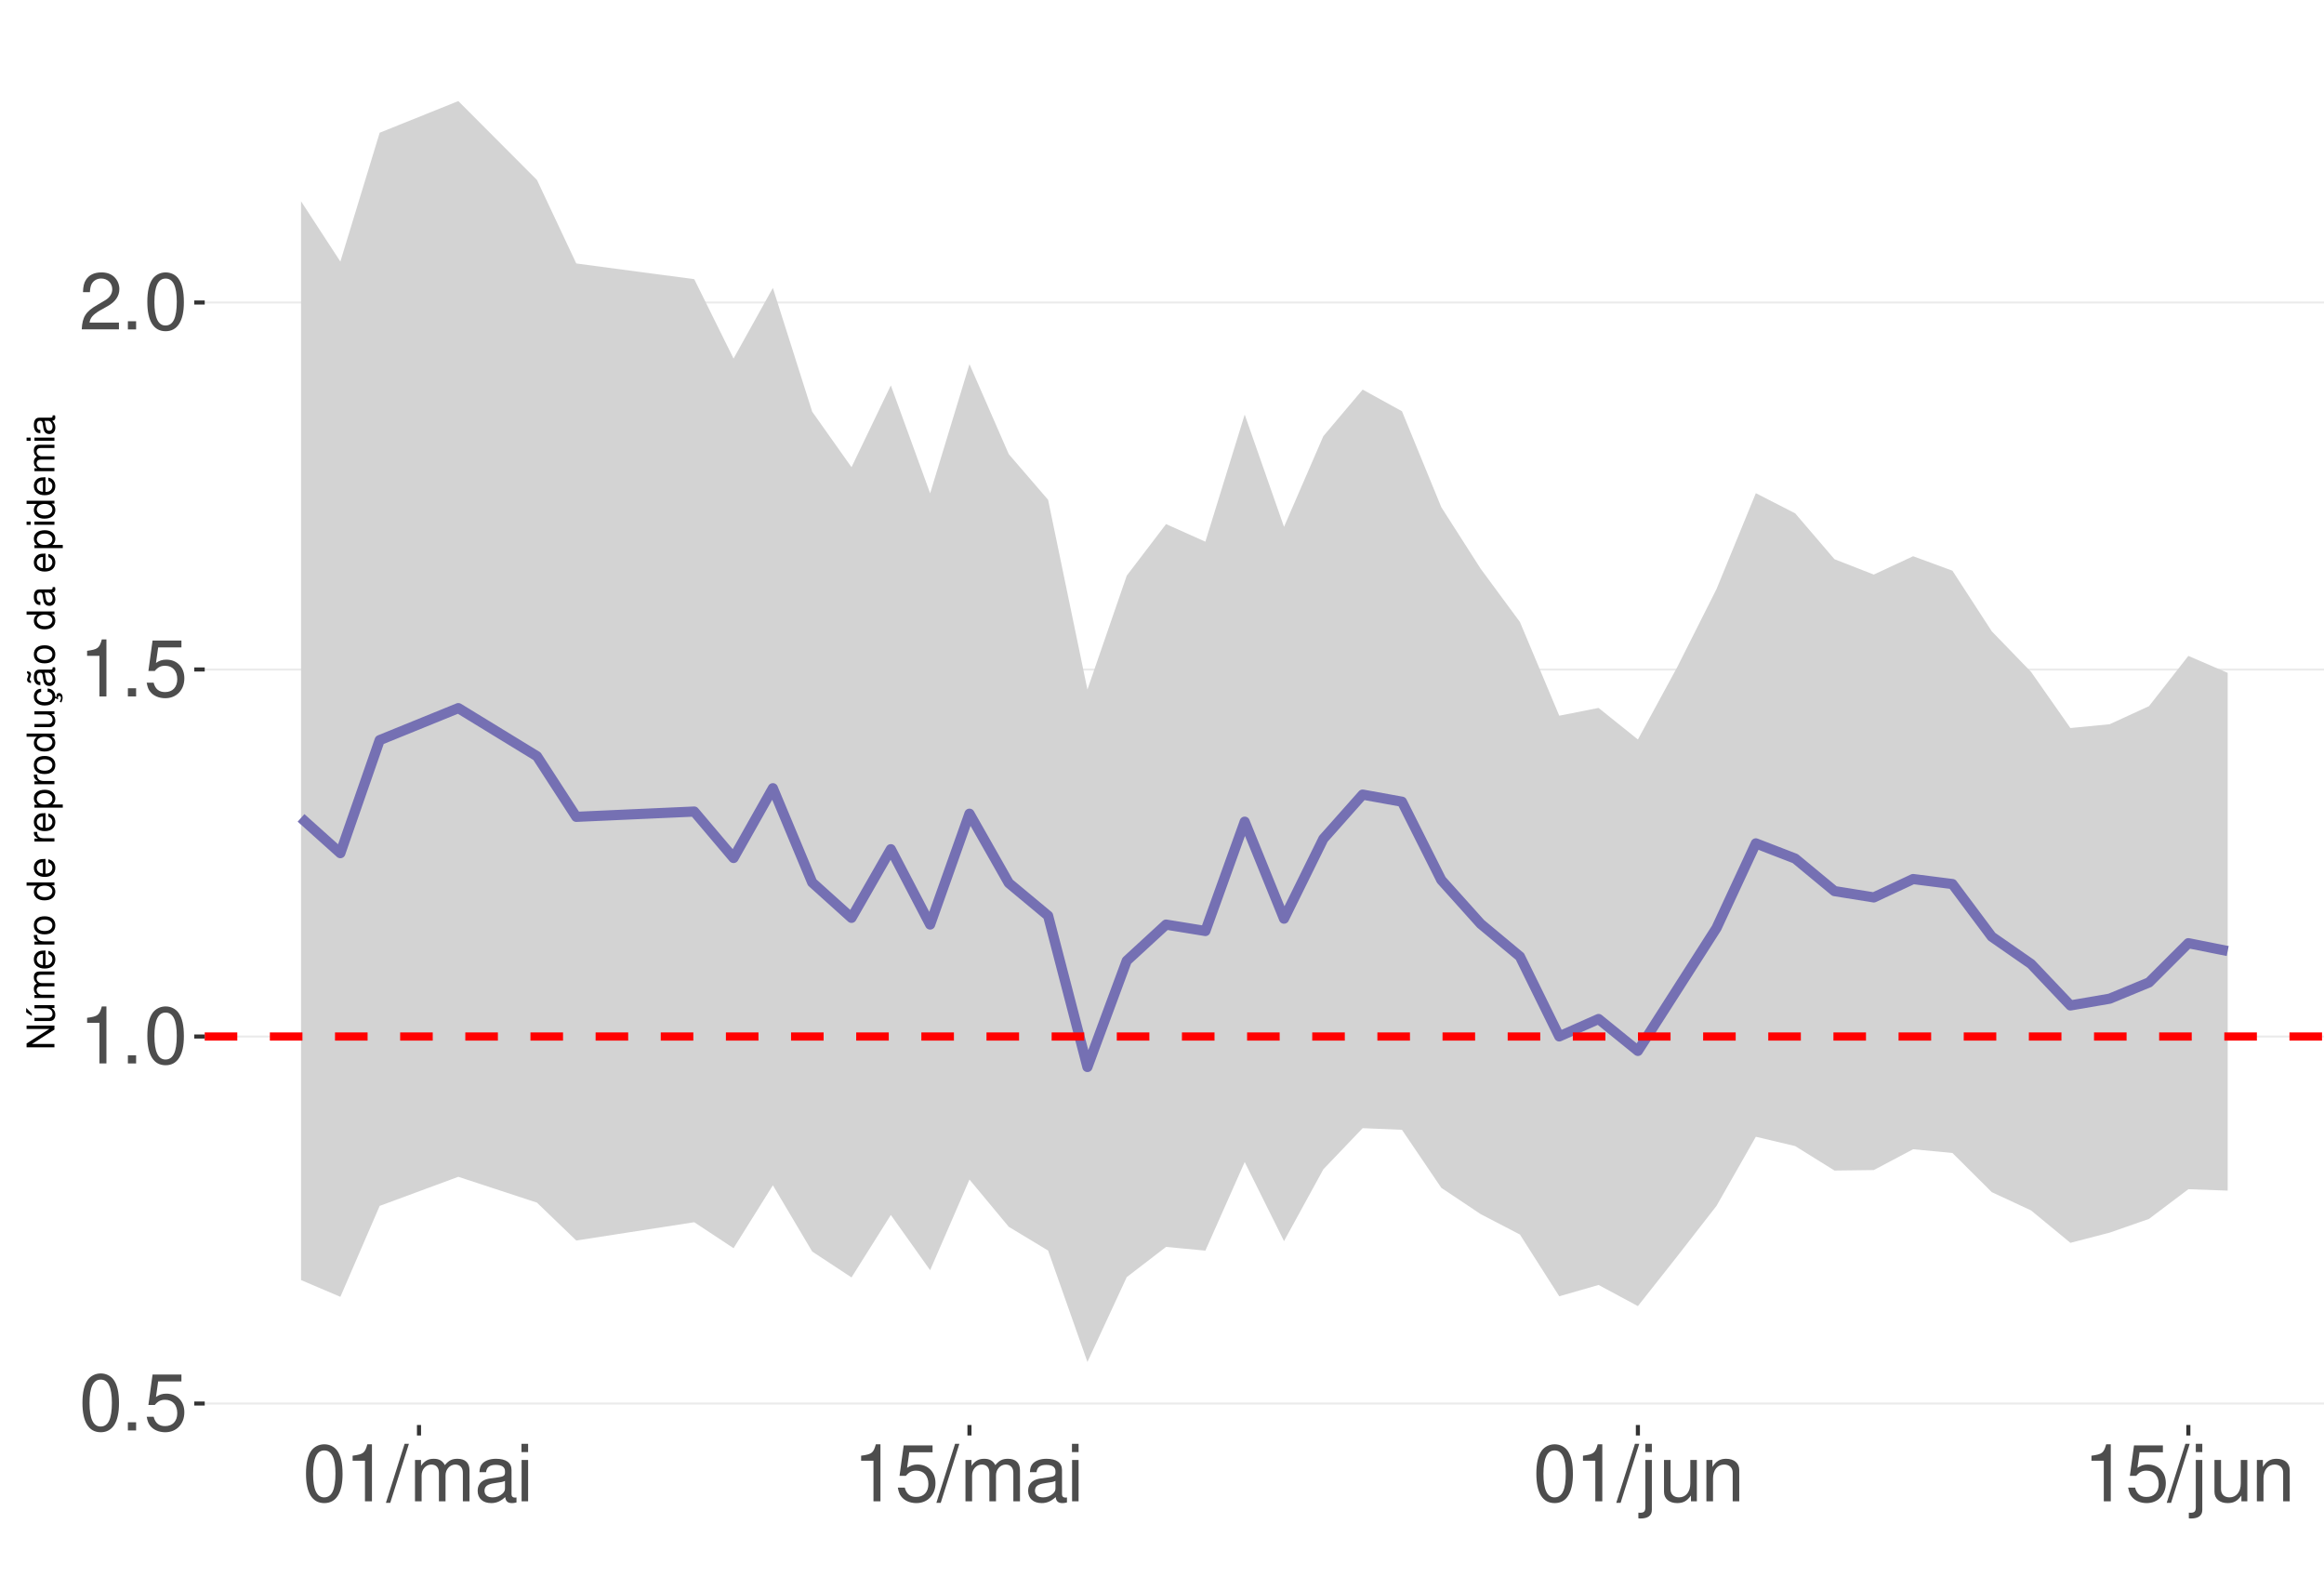
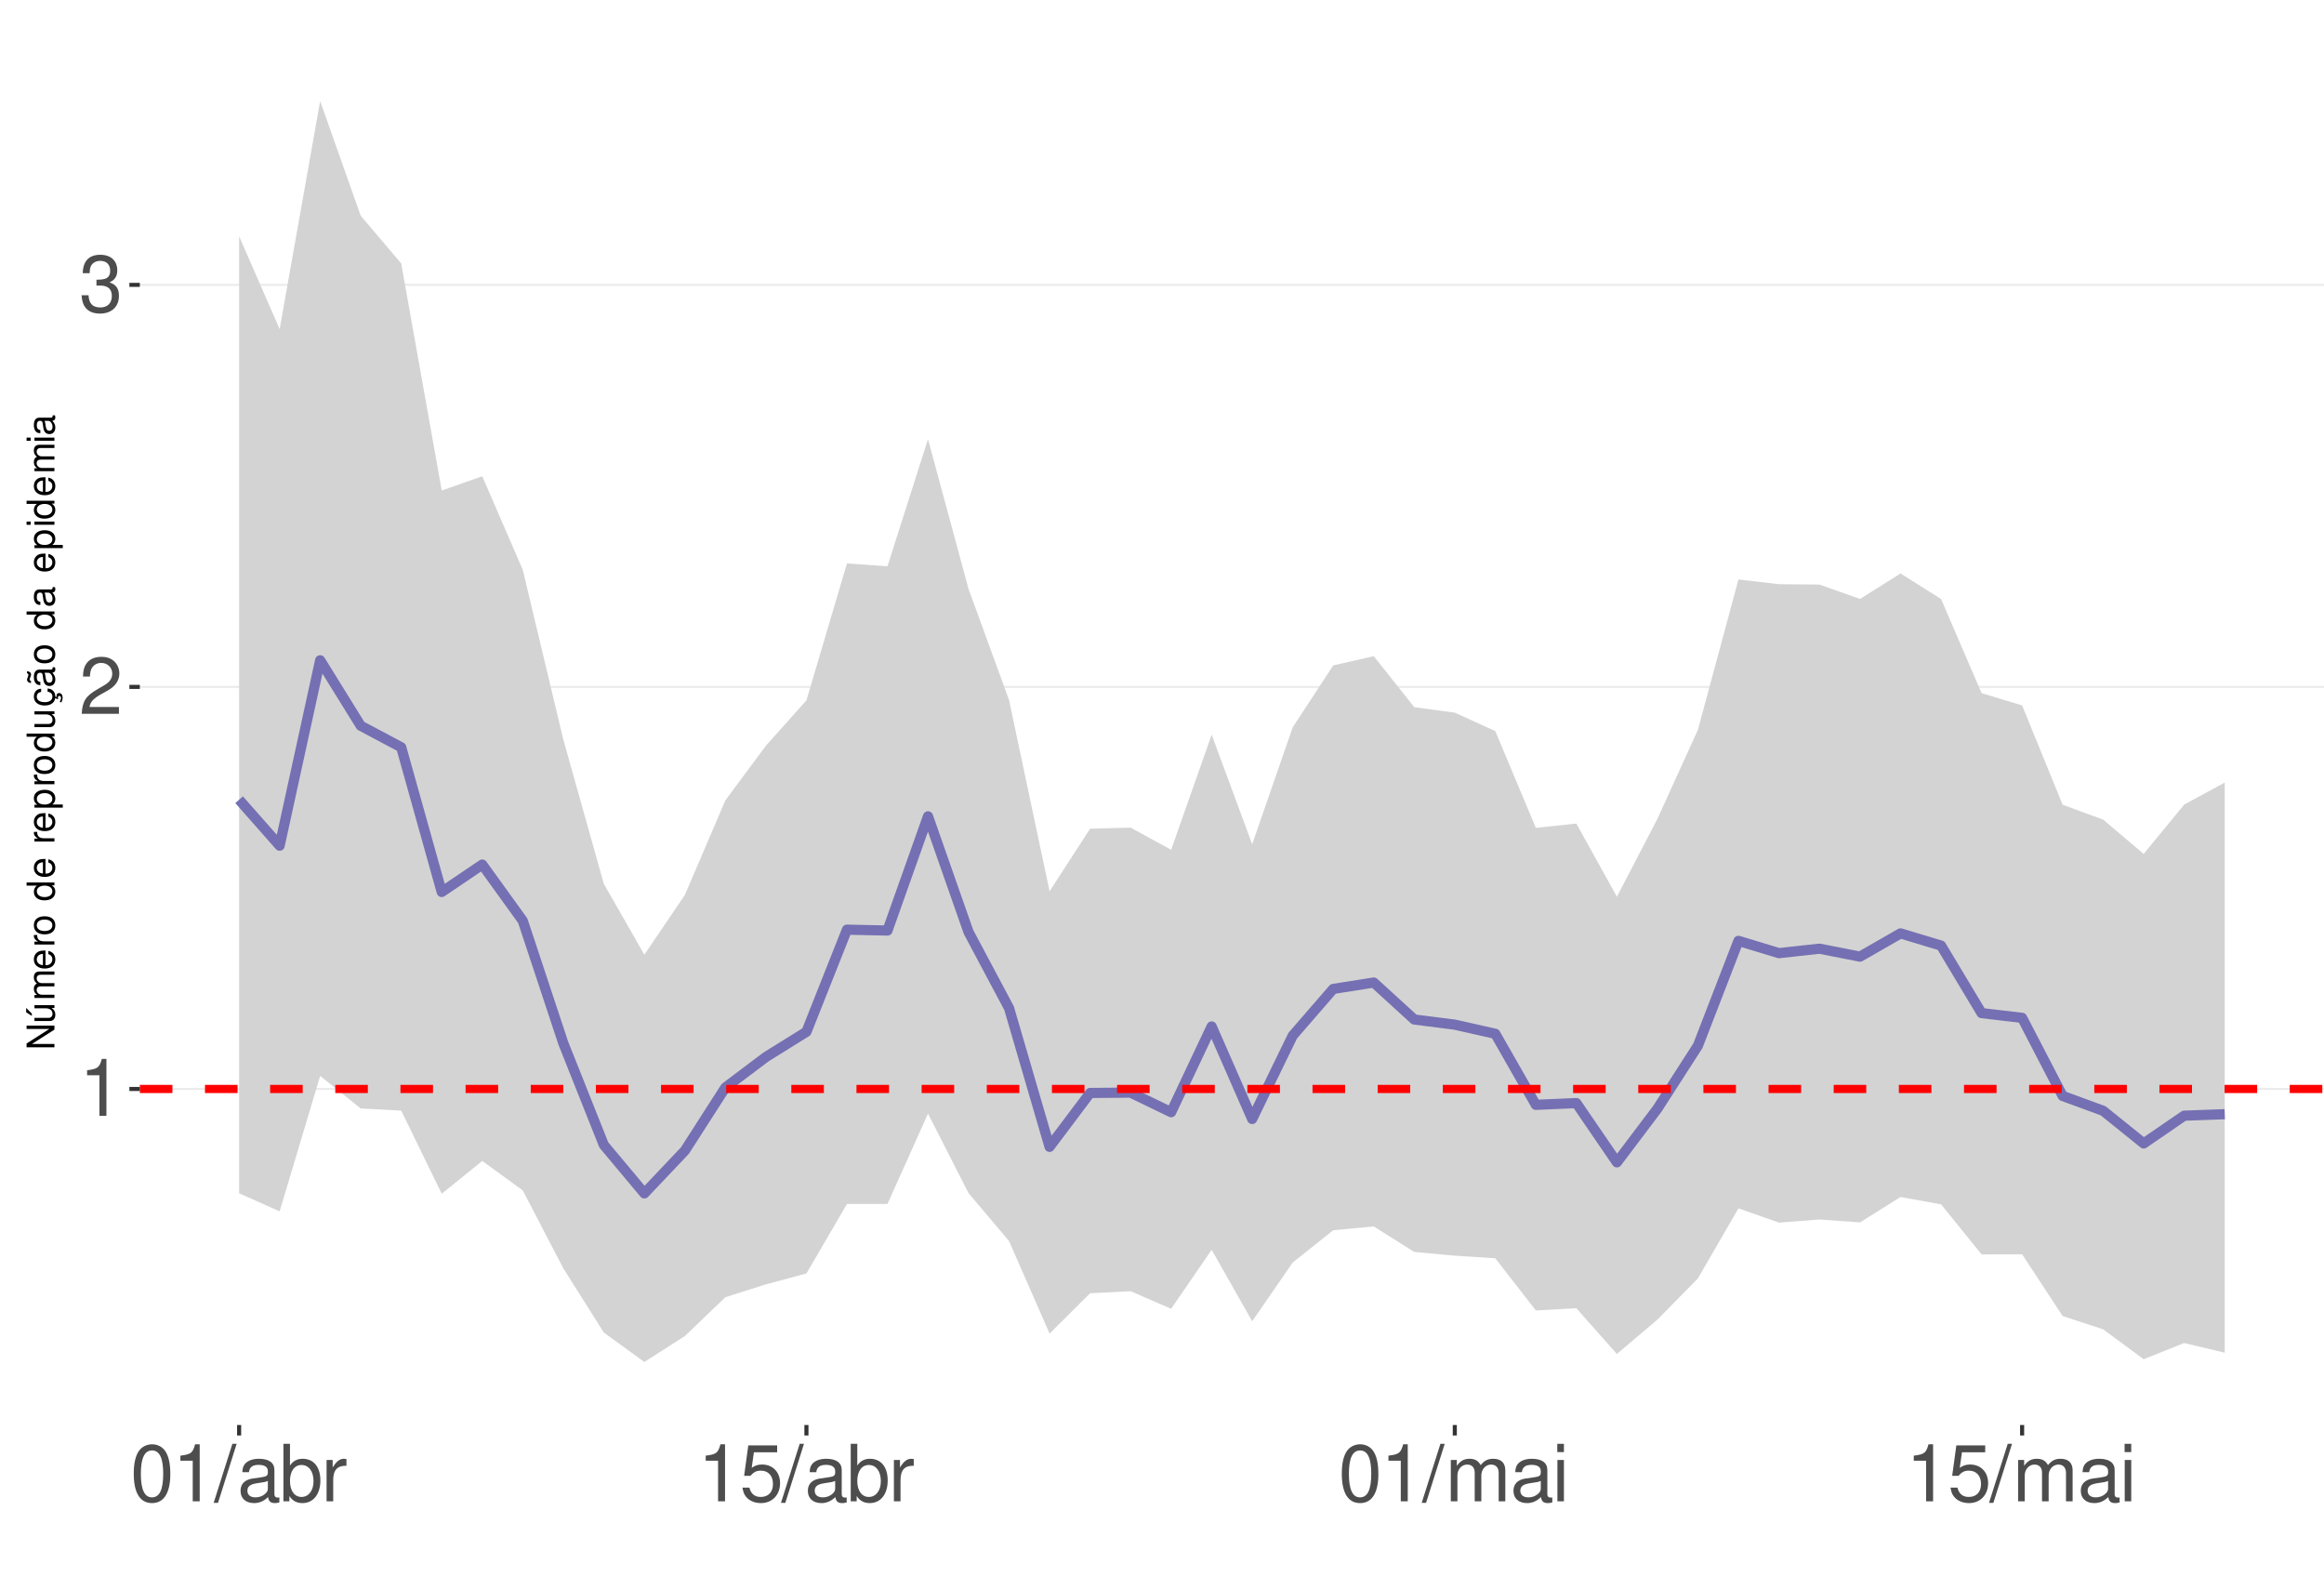
<svg xmlns="http://www.w3.org/2000/svg" xmlns:xlink="http://www.w3.org/1999/xlink" width="609pt" height="413pt" viewBox="0 0 609 413" version="1.1">
  <defs>
    <g>
      <symbol overflow="visible" id="glyph0-0">
        <path style="stroke:none;" d="" />
      </symbol>
      <symbol overflow="visible" id="glyph0-1">
+         <path style="stroke:none;" d="M 5.344 -10.641 L 5.344 0 L 7.172 0 L 7.172 -14.938 L 5.969 -14.938 C 5.328 -12.641 4.922 -12.328 2.109 -11.953 L 2.109 -10.641 Z M 5.344 -10.641 " />
+       </symbol>
+       <symbol overflow="visible" id="glyph0-2">
+         <path style="stroke:none;" d="M 10.453 -1.797 L 2.75 -1.797 C 2.938 -3.031 3.594 -3.828 5.391 -4.922 L 7.453 -6.078 C 9.5 -7.203 10.562 -8.734 10.562 -10.578 C 10.562 -11.812 10.062 -12.969 9.188 -13.781 C 8.328 -14.562 7.25 -14.938 5.859 -14.938 C 4 -14.938 2.625 -14.281 1.812 -13 C 1.297 -12.203 1.078 -11.281 1.031 -9.766 L 2.844 -9.766 C 2.906 -10.781 3.031 -11.375 3.281 -11.875 C 3.766 -12.781 4.703 -13.344 5.797 -13.344 C 7.453 -13.344 8.703 -12.141 8.703 -10.531 C 8.703 -9.344 8.016 -8.297 6.719 -7.562 L 4.812 -6.438 C 1.75 -4.688 0.875 -3.281 0.703 -0.016 L 10.453 -0.016 Z M 10.453 -1.797 " />
+       </symbol>
+       <symbol overflow="visible" id="glyph0-3">
+         <path style="stroke:none;" d="M 4.562 -6.875 L 5.562 -6.875 C 7.547 -6.875 8.594 -5.953 8.594 -4.156 C 8.594 -2.266 7.453 -1.141 5.578 -1.141 C 3.578 -1.141 2.609 -2.141 2.484 -4.344 L 0.656 -4.344 C 0.75 -3.141 0.953 -2.359 1.297 -1.688 C 2.062 -0.25 3.484 0.469 5.5 0.469 C 8.516 0.469 10.453 -1.344 10.453 -4.172 C 10.453 -6.078 9.734 -7.109 7.969 -7.719 C 9.344 -8.281 10.016 -9.312 10.016 -10.828 C 10.016 -13.391 8.344 -14.938 5.562 -14.938 C 2.609 -14.938 1.031 -13.281 0.969 -10.125 L 2.781 -10.125 C 2.812 -11.031 2.891 -11.547 3.125 -12 C 3.531 -12.844 4.438 -13.344 5.578 -13.344 C 7.188 -13.344 8.156 -12.375 8.156 -10.766 C 8.156 -9.703 7.781 -9.062 6.984 -8.719 C 6.484 -8.516 5.828 -8.422 4.562 -8.406 Z M 4.562 -6.875 " />
+       </symbol>
+       <symbol overflow="visible" id="glyph0-4">
        <path style="stroke:none;" d="M 5.688 -14.938 C 4.312 -14.938 3.078 -14.312 2.312 -13.297 C 1.359 -11.984 0.891 -10 0.891 -7.234 C 0.891 -2.188 2.547 0.469 5.688 0.469 C 8.781 0.469 10.469 -2.188 10.469 -7.109 C 10.469 -10 10.016 -11.938 9.047 -13.297 C 8.281 -14.328 7.062 -14.938 5.688 -14.938 Z M 5.688 -13.328 C 7.641 -13.328 8.609 -11.312 8.609 -7.266 C 8.609 -3.016 7.656 -1.031 5.641 -1.031 C 3.719 -1.031 2.75 -3.094 2.75 -7.203 C 2.75 -11.312 3.719 -13.328 5.688 -13.328 Z M 5.688 -13.328 " />
      </symbol>
-       <symbol overflow="visible" id="glyph0-2">
-         <path style="stroke:none;" d="M 3.953 -2.141 L 1.797 -2.141 L 1.797 0 L 3.953 0 Z M 3.953 -2.141 " />
-       </symbol>
-       <symbol overflow="visible" id="glyph0-3">
+       <symbol overflow="visible" id="glyph0-5">
+         <path style="stroke:none;" d="M 4.734 -15.062 L -0.172 0.406 L 0.969 0.406 L 5.859 -15.062 Z M 4.734 -15.062 " />
+       </symbol>
+       <symbol overflow="visible" id="glyph0-6">
+         <path style="stroke:none;" d="M 11.047 -1.016 C 10.859 -0.969 10.781 -0.969 10.672 -0.969 C 10.078 -0.969 9.75 -1.281 9.75 -1.812 L 9.75 -8.188 C 9.75 -10.094 8.344 -11.141 5.688 -11.141 C 4.094 -11.141 2.828 -10.672 2.094 -9.875 C 1.594 -9.312 1.391 -8.703 1.344 -7.625 L 3.078 -7.625 C 3.219 -8.938 4 -9.547 5.625 -9.547 C 7.188 -9.547 8.031 -8.969 8.031 -7.938 L 8.031 -7.484 C 8.016 -6.734 7.641 -6.469 6.234 -6.281 C 3.797 -5.969 3.422 -5.891 2.766 -5.625 C 1.516 -5.078 0.875 -4.125 0.875 -2.734 C 0.875 -0.766 2.234 0.469 4.422 0.469 C 5.781 0.469 6.875 0 8.094 -1.109 C 8.219 0 8.766 0.469 9.875 0.469 C 10.25 0.469 10.469 0.438 11.047 0.297 Z M 8.031 -3.406 C 8.031 -2.828 7.875 -2.484 7.359 -2 C 6.656 -1.359 5.797 -1.031 4.797 -1.031 C 3.453 -1.031 2.672 -1.672 2.672 -2.766 C 2.672 -3.906 3.406 -4.484 5.266 -4.75 C 7.109 -5 7.453 -5.078 8.031 -5.344 Z M 8.031 -3.406 " />
+       </symbol>
+       <symbol overflow="visible" id="glyph0-7">
+         <path style="stroke:none;" d="M 1.109 -15.062 L 1.109 0 L 2.672 0 L 2.672 -1.391 C 3.484 -0.125 4.578 0.469 6.094 0.469 C 8.938 0.469 10.797 -1.859 10.797 -5.453 C 10.797 -8.969 9.047 -11.141 6.172 -11.141 C 4.688 -11.141 3.641 -10.578 2.828 -9.359 L 2.828 -15.062 Z M 5.844 -9.516 C 7.766 -9.516 9 -7.844 9 -5.266 C 9 -2.812 7.719 -1.141 5.844 -1.141 C 4 -1.141 2.828 -2.781 2.828 -5.328 C 2.828 -7.875 4 -9.516 5.844 -9.516 Z M 5.844 -9.516 " />
+       </symbol>
+       <symbol overflow="visible" id="glyph0-8">
+         <path style="stroke:none;" d="M 1.422 -10.828 L 1.422 0 L 3.156 0 L 3.156 -5.625 C 3.188 -8.219 4.25 -9.375 6.625 -9.312 L 6.625 -11.078 C 6.344 -11.109 6.172 -11.141 5.969 -11.141 C 4.859 -11.141 4 -10.469 3.016 -8.859 L 3.016 -10.828 Z M 1.422 -10.828 " />
+       </symbol>
+       <symbol overflow="visible" id="glyph0-9">
        <path style="stroke:none;" d="M 9.828 -14.641 L 2.266 -14.641 L 1.172 -6.672 L 2.844 -6.672 C 3.703 -7.688 4.406 -8.031 5.562 -8.031 C 7.516 -8.031 8.734 -6.688 8.734 -4.531 C 8.734 -2.422 7.516 -1.141 5.531 -1.141 C 3.953 -1.141 2.969 -1.938 2.547 -3.594 L 0.719 -3.594 C 0.969 -2.391 1.172 -1.812 1.609 -1.281 C 2.438 -0.172 3.922 0.469 5.578 0.469 C 8.531 0.469 10.594 -1.672 10.594 -4.766 C 10.594 -7.656 8.672 -9.641 5.859 -9.641 C 4.828 -9.641 4 -9.375 3.156 -8.766 L 3.734 -12.844 L 9.828 -12.844 Z M 9.828 -14.641 " />
      </symbol>
-       <symbol overflow="visible" id="glyph0-4">
-         <path style="stroke:none;" d="M 5.344 -10.641 L 5.344 0 L 7.172 0 L 7.172 -14.938 L 5.969 -14.938 C 5.328 -12.641 4.922 -12.328 2.109 -11.953 L 2.109 -10.641 Z M 5.344 -10.641 " />
-       </symbol>
-       <symbol overflow="visible" id="glyph0-5">
-         <path style="stroke:none;" d="M 10.453 -1.797 L 2.75 -1.797 C 2.938 -3.031 3.594 -3.828 5.391 -4.922 L 7.453 -6.078 C 9.5 -7.203 10.562 -8.734 10.562 -10.578 C 10.562 -11.812 10.062 -12.969 9.188 -13.781 C 8.328 -14.562 7.25 -14.938 5.859 -14.938 C 4 -14.938 2.625 -14.281 1.812 -13 C 1.297 -12.203 1.078 -11.281 1.031 -9.766 L 2.844 -9.766 C 2.906 -10.781 3.031 -11.375 3.281 -11.875 C 3.766 -12.781 4.703 -13.344 5.797 -13.344 C 7.453 -13.344 8.703 -12.141 8.703 -10.531 C 8.703 -9.344 8.016 -8.297 6.719 -7.562 L 4.812 -6.438 C 1.75 -4.688 0.875 -3.281 0.703 -0.016 L 10.453 -0.016 Z M 10.453 -1.797 " />
-       </symbol>
-       <symbol overflow="visible" id="glyph0-6">
-         <path style="stroke:none;" d="M 4.734 -15.062 L -0.172 0.406 L 0.969 0.406 L 5.859 -15.062 Z M 4.734 -15.062 " />
-       </symbol>
-       <symbol overflow="visible" id="glyph0-7">
+       <symbol overflow="visible" id="glyph0-10">
        <path style="stroke:none;" d="M 1.453 -10.828 L 1.453 0 L 3.188 0 L 3.188 -6.797 C 3.188 -8.359 4.312 -9.625 5.719 -9.625 C 7 -9.625 7.719 -8.844 7.719 -7.453 L 7.719 0 L 9.453 0 L 9.453 -6.797 C 9.453 -8.359 10.594 -9.625 12 -9.625 C 13.266 -9.625 14 -8.812 14 -7.453 L 14 0 L 15.734 0 L 15.734 -8.125 C 15.734 -10.062 14.625 -11.141 12.594 -11.141 C 11.156 -11.141 10.281 -10.703 9.281 -9.484 C 8.641 -10.641 7.766 -11.141 6.359 -11.141 C 4.922 -11.141 3.953 -10.594 3.031 -9.297 L 3.031 -10.828 Z M 1.453 -10.828 " />
      </symbol>
-       <symbol overflow="visible" id="glyph0-8">
-         <path style="stroke:none;" d="M 11.047 -1.016 C 10.859 -0.969 10.781 -0.969 10.672 -0.969 C 10.078 -0.969 9.75 -1.281 9.75 -1.812 L 9.75 -8.188 C 9.75 -10.094 8.344 -11.141 5.688 -11.141 C 4.094 -11.141 2.828 -10.672 2.094 -9.875 C 1.594 -9.312 1.391 -8.703 1.344 -7.625 L 3.078 -7.625 C 3.219 -8.938 4 -9.547 5.625 -9.547 C 7.188 -9.547 8.031 -8.969 8.031 -7.938 L 8.031 -7.484 C 8.016 -6.734 7.641 -6.469 6.234 -6.281 C 3.797 -5.969 3.422 -5.891 2.766 -5.625 C 1.516 -5.078 0.875 -4.125 0.875 -2.734 C 0.875 -0.766 2.234 0.469 4.422 0.469 C 5.781 0.469 6.875 0 8.094 -1.109 C 8.219 0 8.766 0.469 9.875 0.469 C 10.25 0.469 10.469 0.438 11.047 0.297 Z M 8.031 -3.406 C 8.031 -2.828 7.875 -2.484 7.359 -2 C 6.656 -1.359 5.797 -1.031 4.797 -1.031 C 3.453 -1.031 2.672 -1.672 2.672 -2.766 C 2.672 -3.906 3.406 -4.484 5.266 -4.75 C 7.109 -5 7.453 -5.078 8.031 -5.344 Z M 8.031 -3.406 " />
-       </symbol>
-       <symbol overflow="visible" id="glyph0-9">
+       <symbol overflow="visible" id="glyph0-11">
        <path style="stroke:none;" d="M 3.094 -10.828 L 1.391 -10.828 L 1.391 0 L 3.094 0 Z M 3.094 -15.062 L 1.359 -15.062 L 1.359 -12.891 L 3.094 -12.891 Z M 3.094 -15.062 " />
-       </symbol>
-       <symbol overflow="visible" id="glyph0-10">
-         <path style="stroke:none;" d="M 1.453 -10.828 L 1.453 1.562 C 1.453 2.641 1.109 3 0.047 3 C -0.078 3 -0.141 3 -0.375 2.969 L -0.375 4.438 C -0.172 4.484 -0.062 4.5 0.203 4.5 C 2.141 4.5 3.156 3.734 3.156 2.25 L 3.156 -10.828 Z M 3.156 -15.062 L 1.453 -15.062 L 1.453 -12.891 L 3.156 -12.891 Z M 3.156 -15.062 " />
-       </symbol>
-       <symbol overflow="visible" id="glyph0-11">
-         <path style="stroke:none;" d="M 9.953 0 L 9.953 -10.828 L 8.234 -10.828 L 8.234 -4.688 C 8.234 -2.484 7.078 -1.031 5.281 -1.031 C 3.922 -1.031 3.062 -1.859 3.062 -3.156 L 3.062 -10.828 L 1.344 -10.828 L 1.344 -2.484 C 1.344 -0.688 2.688 0.469 4.797 0.469 C 6.375 0.469 7.391 -0.078 8.406 -1.516 L 8.406 0 Z M 9.953 0 " />
-       </symbol>
-       <symbol overflow="visible" id="glyph0-12">
-         <path style="stroke:none;" d="M 1.453 -10.828 L 1.453 0 L 3.188 0 L 3.188 -5.969 C 3.188 -8.188 4.344 -9.625 6.109 -9.625 C 7.484 -9.625 8.344 -8.797 8.344 -7.5 L 8.344 0 L 10.062 0 L 10.062 -8.188 C 10.062 -9.984 8.719 -11.141 6.625 -11.141 C 5.016 -11.141 3.984 -10.516 3.031 -9 L 3.031 -10.828 Z M 1.453 -10.828 " />
      </symbol>
      <symbol overflow="visible" id="glyph1-0">
        <path style="stroke:none;" d="" />
      </symbol>
      <symbol overflow="visible" id="glyph1-1">
        <path style="stroke:none;" d="M -7.297 -6.453 L -7.297 -5.578 L -1.328 -5.578 L -7.297 -1.766 L -7.297 -0.766 L 0 -0.766 L 0 -1.641 L -5.906 -1.641 L 0 -5.406 L 0 -6.453 Z M -7.297 -6.453 " />
      </symbol>
      <symbol overflow="visible" id="glyph1-2">
        <path style="stroke:none;" d="M 0 -4.812 L -5.234 -4.812 L -5.234 -3.984 L -2.266 -3.984 C -1.203 -3.984 -0.5 -3.438 -0.5 -2.562 C -0.5 -1.906 -0.906 -1.484 -1.531 -1.484 L -5.234 -1.484 L -5.234 -0.656 L -1.203 -0.656 C -0.328 -0.656 0.234 -1.297 0.234 -2.312 C 0.234 -3.094 -0.047 -3.578 -0.734 -4.062 L 0 -4.062 Z M -7.406 -2.953 L -5.922 -2 L -5.922 -2.594 L -7.406 -4.094 Z M -7.406 -2.953 " />
      </symbol>
      <symbol overflow="visible" id="glyph1-3">
        <path style="stroke:none;" d="M -5.234 -0.703 L 0 -0.703 L 0 -1.547 L -3.297 -1.547 C -4.047 -1.547 -4.656 -2.094 -4.656 -2.766 C -4.656 -3.391 -4.281 -3.734 -3.609 -3.734 L 0 -3.734 L 0 -4.578 L -3.297 -4.578 C -4.047 -4.578 -4.656 -5.125 -4.656 -5.812 C -4.656 -6.422 -4.266 -6.781 -3.609 -6.781 L 0 -6.781 L 0 -7.625 L -3.938 -7.625 C -4.875 -7.625 -5.391 -7.078 -5.391 -6.094 C -5.391 -5.406 -5.188 -4.984 -4.594 -4.484 C -5.156 -4.188 -5.391 -3.766 -5.391 -3.078 C -5.391 -2.375 -5.125 -1.906 -4.5 -1.469 L -5.234 -1.469 Z M -5.234 -0.703 " />
      </symbol>
      <symbol overflow="visible" id="glyph1-4">
        <path style="stroke:none;" d="M -2.344 -5.125 C -3.141 -5.125 -3.625 -5.062 -4.016 -4.922 C -4.875 -4.578 -5.391 -3.781 -5.391 -2.797 C -5.391 -1.344 -4.281 -0.406 -2.547 -0.406 C -0.812 -0.406 0.234 -1.297 0.234 -2.781 C 0.234 -3.984 -0.453 -4.812 -1.594 -5.016 L -1.594 -4.188 C -0.906 -3.953 -0.547 -3.484 -0.547 -2.812 C -0.547 -2.281 -0.781 -1.828 -1.219 -1.547 C -1.516 -1.344 -1.812 -1.281 -2.344 -1.266 Z M -3.016 -1.297 C -3.984 -1.359 -4.625 -1.953 -4.625 -2.797 C -4.625 -3.641 -3.953 -4.234 -3.016 -4.234 Z M -3.016 -1.297 " />
      </symbol>
      <symbol overflow="visible" id="glyph1-5">
        <path style="stroke:none;" d="M -5.234 -0.688 L 0 -0.688 L 0 -1.531 L -2.719 -1.531 C -3.984 -1.547 -4.547 -2.062 -4.516 -3.203 L -5.359 -3.203 C -5.375 -3.062 -5.391 -2.984 -5.391 -2.891 C -5.391 -2.344 -5.062 -1.938 -4.297 -1.453 L -5.234 -1.453 Z M -5.234 -0.688 " />
      </symbol>
      <symbol overflow="visible" id="glyph1-6">
        <path style="stroke:none;" d="M -5.391 -2.719 C -5.391 -1.234 -4.344 -0.359 -2.578 -0.359 C -0.812 -0.359 0.234 -1.234 0.234 -2.734 C 0.234 -4.203 -0.812 -5.094 -2.547 -5.094 C -4.359 -5.094 -5.391 -4.234 -5.391 -2.719 Z M -4.625 -2.734 C -4.625 -3.672 -3.844 -4.234 -2.547 -4.234 C -1.312 -4.234 -0.547 -3.656 -0.547 -2.734 C -0.547 -1.797 -1.312 -1.234 -2.578 -1.234 C -3.844 -1.234 -4.625 -1.797 -4.625 -2.734 Z M -4.625 -2.734 " />
      </symbol>
      <symbol overflow="visible" id="glyph1-7">
        <path style="stroke:none;" d="" />
      </symbol>
      <symbol overflow="visible" id="glyph1-8">
        <path style="stroke:none;" d="M -7.297 -4.953 L -7.297 -4.125 L -4.578 -4.125 C -5.109 -3.766 -5.391 -3.203 -5.391 -2.516 C -5.391 -1.156 -4.297 -0.266 -2.625 -0.266 C -0.859 -0.266 0.234 -1.125 0.234 -2.547 C 0.234 -3.266 -0.047 -3.766 -0.688 -4.203 L 0 -4.203 L 0 -4.953 Z M -4.609 -2.656 C -4.609 -3.547 -3.812 -4.125 -2.562 -4.125 C -1.344 -4.125 -0.547 -3.547 -0.547 -2.656 C -0.547 -1.734 -1.359 -1.125 -2.578 -1.125 C -3.797 -1.125 -4.609 -1.734 -4.609 -2.656 Z M -4.609 -2.656 " />
      </symbol>
      <symbol overflow="visible" id="glyph1-9">
        <path style="stroke:none;" d="M 2.188 -0.547 L 2.188 -1.375 L -0.547 -1.375 C -0.016 -1.812 0.234 -2.312 0.234 -2.984 C 0.234 -4.344 -0.859 -5.234 -2.531 -5.234 C -4.297 -5.234 -5.391 -4.375 -5.391 -2.984 C -5.391 -2.266 -5.062 -1.703 -4.453 -1.312 L -5.234 -1.312 L -5.234 -0.547 Z M -4.609 -2.844 C -4.609 -3.766 -3.797 -4.359 -2.547 -4.359 C -1.359 -4.359 -0.547 -3.75 -0.547 -2.844 C -0.547 -1.953 -1.344 -1.375 -2.578 -1.375 C -3.812 -1.375 -4.609 -1.953 -4.609 -2.844 Z M -4.609 -2.844 " />
      </symbol>
      <symbol overflow="visible" id="glyph1-10">
        <path style="stroke:none;" d="M 0 -4.812 L -5.234 -4.812 L -5.234 -3.984 L -2.266 -3.984 C -1.203 -3.984 -0.5 -3.438 -0.5 -2.562 C -0.5 -1.906 -0.906 -1.484 -1.531 -1.484 L -5.234 -1.484 L -5.234 -0.656 L -1.203 -0.656 C -0.328 -0.656 0.234 -1.297 0.234 -2.312 C 0.234 -3.094 -0.047 -3.578 -0.734 -4.062 L 0 -4.062 Z M 0 -4.812 " />
      </symbol>
      <symbol overflow="visible" id="glyph1-11">
        <path style="stroke:none;" d="M 0.234 -2.641 C 0.234 -3.875 -0.547 -4.703 -1.797 -4.766 L -1.797 -3.938 C -0.953 -3.797 -0.531 -3.359 -0.531 -2.656 C -0.531 -1.734 -1.281 -1.188 -2.516 -1.188 C -3.844 -1.188 -4.625 -1.719 -4.625 -2.625 C -4.625 -3.328 -4.203 -3.766 -3.484 -3.875 L -3.484 -4.703 C -3.984 -4.672 -4.312 -4.562 -4.609 -4.359 C -5.094 -4 -5.391 -3.375 -5.391 -2.641 C -5.391 -1.219 -4.266 -0.312 -2.531 -0.312 C -1.469 -0.312 -0.625 -0.672 -0.156 -1.312 C 0.047 -1.594 0.125 -1.812 0.203 -2.25 L 0.922 -1.938 L 0.984 -2.062 C 0.938 -2.188 0.906 -2.25 0.906 -2.375 C 0.906 -2.656 1.047 -2.828 1.281 -2.828 C 1.547 -2.828 1.734 -2.594 1.734 -2.297 C 1.734 -2.031 1.672 -1.844 1.438 -1.406 L 1.406 -1.312 L 1.812 -1.094 C 2.078 -1.75 2.141 -1.953 2.141 -2.344 C 2.141 -3.109 1.781 -3.578 1.203 -3.578 C 0.781 -3.578 0.547 -3.297 0.547 -2.797 C 0.547 -2.703 0.547 -2.641 0.562 -2.516 Z M 0.234 -2.641 " />
      </symbol>
      <symbol overflow="visible" id="glyph1-12">
        <path style="stroke:none;" d="M -0.484 -5.344 C -0.469 -5.266 -0.469 -5.219 -0.469 -5.172 C -0.469 -4.875 -0.625 -4.719 -0.875 -4.719 L -3.953 -4.719 C -4.891 -4.719 -5.391 -4.047 -5.391 -2.75 C -5.391 -1.984 -5.172 -1.375 -4.781 -1.016 C -4.516 -0.766 -4.203 -0.672 -3.688 -0.656 L -3.688 -1.484 C -4.328 -1.562 -4.625 -1.938 -4.625 -2.719 C -4.625 -3.484 -4.344 -3.891 -3.844 -3.891 L -3.625 -3.891 C -3.266 -3.875 -3.125 -3.703 -3.047 -3.016 C -2.891 -1.844 -2.844 -1.656 -2.719 -1.344 C -2.453 -0.734 -2 -0.422 -1.312 -0.422 C -0.375 -0.422 0.234 -1.078 0.234 -2.141 C 0.234 -2.797 0 -3.328 -0.547 -3.922 C 0 -3.984 0.234 -4.234 0.234 -4.781 C 0.234 -4.953 0.203 -5.062 0.141 -5.344 Z M -1.656 -3.891 C -1.375 -3.891 -1.203 -3.812 -0.969 -3.562 C -0.656 -3.219 -0.5 -2.812 -0.5 -2.312 C -0.5 -1.672 -0.812 -1.297 -1.344 -1.297 C -1.891 -1.297 -2.172 -1.656 -2.297 -2.547 C -2.422 -3.438 -2.453 -3.609 -2.594 -3.891 Z M -7.172 -3.75 C -6.922 -3.672 -6.812 -3.547 -6.812 -3.375 C -6.812 -3.25 -6.875 -2.984 -6.984 -2.734 C -7.156 -2.312 -7.172 -2.25 -7.172 -2.047 C -7.172 -1.594 -6.797 -1.297 -6.141 -1.188 L -6.141 -1.766 C -6.375 -1.812 -6.5 -1.938 -6.5 -2.094 C -6.5 -2.203 -6.469 -2.344 -6.375 -2.578 C -6.156 -3.156 -6.125 -3.234 -6.125 -3.438 C -6.125 -3.922 -6.484 -4.219 -7.172 -4.312 Z M -7.172 -3.75 " />
      </symbol>
      <symbol overflow="visible" id="glyph1-13">
        <path style="stroke:none;" d="M -0.484 -5.344 C -0.469 -5.266 -0.469 -5.219 -0.469 -5.172 C -0.469 -4.875 -0.625 -4.719 -0.875 -4.719 L -3.953 -4.719 C -4.891 -4.719 -5.391 -4.047 -5.391 -2.75 C -5.391 -1.984 -5.172 -1.375 -4.781 -1.016 C -4.516 -0.766 -4.203 -0.672 -3.688 -0.656 L -3.688 -1.484 C -4.328 -1.562 -4.625 -1.938 -4.625 -2.719 C -4.625 -3.484 -4.344 -3.891 -3.844 -3.891 L -3.625 -3.891 C -3.266 -3.875 -3.125 -3.703 -3.047 -3.016 C -2.891 -1.844 -2.844 -1.656 -2.719 -1.344 C -2.453 -0.734 -2 -0.422 -1.312 -0.422 C -0.375 -0.422 0.234 -1.078 0.234 -2.141 C 0.234 -2.797 0 -3.328 -0.547 -3.922 C 0 -3.984 0.234 -4.234 0.234 -4.781 C 0.234 -4.953 0.203 -5.062 0.141 -5.344 Z M -1.656 -3.891 C -1.375 -3.891 -1.203 -3.812 -0.969 -3.562 C -0.656 -3.219 -0.5 -2.812 -0.5 -2.312 C -0.5 -1.672 -0.812 -1.297 -1.344 -1.297 C -1.891 -1.297 -2.172 -1.656 -2.297 -2.547 C -2.422 -3.438 -2.453 -3.609 -2.594 -3.891 Z M -1.656 -3.891 " />
      </symbol>
      <symbol overflow="visible" id="glyph1-14">
        <path style="stroke:none;" d="M -5.234 -1.5 L -5.234 -0.672 L 0 -0.672 L 0 -1.5 Z M -7.297 -1.5 L -7.297 -0.656 L -6.234 -0.656 L -6.234 -1.5 Z M -7.297 -1.5 " />
      </symbol>
    </g>
    <clipPath id="clip1">
-       <path d="M 53.645 9.961 L 609 9.961 L 609 373.328 L 53.645 373.328 Z M 53.645 9.961 " />
+       <path d="M 36.645 9.961 L 609 9.961 L 609 373.328 L 36.645 373.328 Z M 36.645 9.961 " />
    </clipPath>
    <clipPath id="clip2">
-       <path d="M 53.645 367 L 609 367 L 609 368 L 53.645 368 Z M 53.645 367 " />
+       <path d="M 36.645 285 L 609 285 L 609 286 L 36.645 286 Z M 36.645 285 " />
    </clipPath>
    <clipPath id="clip3">
-       <path d="M 53.645 271 L 609 271 L 609 272 L 53.645 272 Z M 53.645 271 " />
+       <path d="M 36.645 179 L 609 179 L 609 181 L 36.645 181 Z M 36.645 179 " />
    </clipPath>
    <clipPath id="clip4">
-       <path d="M 53.645 175 L 609 175 L 609 176 L 53.645 176 Z M 53.645 175 " />
+       <path d="M 36.645 74 L 609 74 L 609 75 L 36.645 75 Z M 36.645 74 " />
    </clipPath>
    <clipPath id="clip5">
-       <path d="M 53.645 78 L 609 78 L 609 80 L 53.645 80 Z M 53.645 78 " />
-     </clipPath>
-     <clipPath id="clip6">
-       <path d="M 53.645 270 L 609 270 L 609 273 L 53.645 273 Z M 53.645 270 " />
+       <path d="M 36.645 284 L 609 284 L 609 287 L 36.645 287 Z M 36.645 284 " />
    </clipPath>
  </defs>
  <g id="surface73">
    <rect x="0" y="0" width="609" height="413" style="fill:rgb(100%,100%,100%);fill-opacity:1;stroke:none;" />
    <rect x="0" y="0" width="609" height="413" style="fill:rgb(100%,100%,100%);fill-opacity:1;stroke:none;" />
    <path style="fill:none;stroke-width:1.067;stroke-linecap:round;stroke-linejoin:round;stroke:rgb(100%,100%,100%);stroke-opacity:1;stroke-miterlimit:10;" d="M 0 413 L 609 413 L 609 0 L 0 0 Z M 0 413 " />
    <g clip-path="url(#clip1)" clip-rule="nonzero">
-       <path style=" stroke:none;fill-rule:nonzero;fill:rgb(100%,100%,100%);fill-opacity:1;" d="M 53.645 373.328 L 609 373.328 L 609 9.961 L 53.645 9.961 Z M 53.645 373.328 " />
+       <path style=" stroke:none;fill-rule:nonzero;fill:rgb(100%,100%,100%);fill-opacity:1;" d="M 36.645 373.328 L 609 373.328 L 609 9.961 L 36.645 9.961 Z M 36.645 373.328 " />
    </g>
    <g clip-path="url(#clip2)" clip-rule="nonzero">
-       <path style="fill:none;stroke-width:0.533;stroke-linecap:butt;stroke-linejoin:round;stroke:rgb(92.157%,92.157%,92.157%);stroke-opacity:1;stroke-miterlimit:10;" d="M 53.645 367.699 L 609 367.699 " />
+       <path style="fill:none;stroke-width:0.533;stroke-linecap:butt;stroke-linejoin:round;stroke:rgb(92.157%,92.157%,92.157%);stroke-opacity:1;stroke-miterlimit:10;" d="M 36.645 285.289 L 609 285.289 " />
    </g>
    <g clip-path="url(#clip3)" clip-rule="nonzero">
-       <path style="fill:none;stroke-width:0.533;stroke-linecap:butt;stroke-linejoin:round;stroke:rgb(92.157%,92.157%,92.157%);stroke-opacity:1;stroke-miterlimit:10;" d="M 53.645 271.551 L 609 271.551 " />
+       <path style="fill:none;stroke-width:0.533;stroke-linecap:butt;stroke-linejoin:round;stroke:rgb(92.157%,92.157%,92.157%);stroke-opacity:1;stroke-miterlimit:10;" d="M 36.645 179.961 L 609 179.961 " />
    </g>
    <g clip-path="url(#clip4)" clip-rule="nonzero">
-       <path style="fill:none;stroke-width:0.533;stroke-linecap:butt;stroke-linejoin:round;stroke:rgb(92.157%,92.157%,92.157%);stroke-opacity:1;stroke-miterlimit:10;" d="M 53.645 175.398 L 609 175.398 " />
-     </g>
+       <path style="fill:none;stroke-width:0.533;stroke-linecap:butt;stroke-linejoin:round;stroke:rgb(92.157%,92.157%,92.157%);stroke-opacity:1;stroke-miterlimit:10;" d="M 36.645 74.633 L 609 74.633 " />
+     </g>
+     <path style=" stroke:none;fill-rule:nonzero;fill:rgb(82.745%,82.745%,82.745%);fill-opacity:1;" d="M 62.66 61.918 L 73.281 86.215 L 83.898 26.48 L 94.52 56.508 L 105.137 69.016 L 115.754 128.508 L 126.375 124.77 L 136.992 149.293 L 147.613 193.738 L 158.23 231.547 L 168.848 250.113 L 179.469 234.461 L 190.086 209.672 L 200.707 195.359 L 211.324 183.477 L 221.945 147.613 L 232.562 148.355 L 243.18 115.047 L 253.801 154.289 L 264.418 183.391 L 275.039 233.508 L 285.656 217.105 L 296.277 216.82 L 306.895 222.633 L 317.512 192.477 L 328.133 221.176 L 338.75 190.555 L 349.371 174.324 L 359.988 171.906 L 370.605 185.262 L 381.227 186.703 L 391.844 191.543 L 402.465 216.891 L 413.082 215.758 L 423.703 234.922 L 434.32 214.535 L 444.938 191.191 L 455.559 151.816 L 466.176 153.047 L 476.797 153.145 L 487.414 156.914 L 498.035 150.234 L 508.652 156.93 L 519.27 181.594 L 529.891 184.801 L 540.508 210.828 L 551.129 214.73 L 561.746 223.707 L 572.363 210.781 L 582.984 205.016 L 582.984 354.383 L 572.363 351.844 L 561.746 356.09 L 551.129 348.258 L 540.508 344.773 L 529.891 328.602 L 519.27 328.629 L 508.652 315.516 L 498.035 313.59 L 487.414 320.246 L 476.797 319.484 L 466.176 320.305 L 455.559 316.566 L 444.938 334.91 L 434.32 345.723 L 423.703 354.719 L 413.082 342.734 L 402.465 343.316 L 391.844 329.652 L 381.227 328.965 L 370.605 327.988 L 359.988 321.305 L 349.371 322.301 L 338.75 330.762 L 328.133 346.145 L 317.512 327.422 L 306.895 342.879 L 296.277 338.27 L 285.656 338.809 L 275.039 349.371 L 264.418 325.141 L 253.801 312.578 L 243.18 291.754 L 232.562 315.41 L 221.945 315.418 L 211.324 333.629 L 200.707 336.477 L 190.086 339.84 L 179.469 350.02 L 168.848 356.812 L 158.23 349.098 L 147.613 332.277 L 136.992 311.867 L 126.375 304.145 L 115.754 312.738 L 105.137 290.965 L 94.52 290.398 L 83.898 281.859 L 73.281 317.352 L 62.66 312.617 Z M 62.66 61.918 " />
+     <path style="fill:none;stroke-width:2.667;stroke-linecap:butt;stroke-linejoin:round;stroke:rgb(45.882%,43.922%,70.196%);stroke-opacity:1;stroke-miterlimit:10;" d="M 62.66 209.512 L 73.281 221.555 L 83.898 172.98 L 94.52 190.133 L 105.137 195.773 L 115.754 233.684 L 126.375 226.5 L 136.992 241.215 L 147.613 273.289 L 158.23 299.953 L 168.848 312.645 L 179.469 301.445 L 190.086 284.91 L 200.707 276.914 L 211.324 270.316 L 221.945 243.555 L 232.562 243.781 L 243.18 213.867 L 253.801 244.164 L 264.418 264.113 L 275.039 300.457 L 285.656 286.34 L 296.277 286.242 L 306.895 291.379 L 317.512 268.914 L 328.133 293.156 L 338.75 271.328 L 349.371 259.078 L 359.988 257.406 L 370.605 267.09 L 381.227 268.441 L 391.844 270.836 L 402.465 289.449 L 413.082 288.988 L 423.703 304.52 L 434.32 290.461 L 444.938 273.949 L 455.559 246.488 L 466.176 249.707 L 476.797 248.539 L 487.414 250.621 L 498.035 244.531 L 508.652 247.73 L 519.27 265.414 L 529.891 266.66 L 540.508 287.113 L 551.129 291.008 L 561.746 299.562 L 572.363 292.285 L 582.984 291.898 " />
    <g clip-path="url(#clip5)" clip-rule="nonzero">
-       <path style="fill:none;stroke-width:0.533;stroke-linecap:butt;stroke-linejoin:round;stroke:rgb(92.157%,92.157%,92.157%);stroke-opacity:1;stroke-miterlimit:10;" d="M 53.645 79.25 L 609 79.25 " />
-     </g>
-     <path style=" stroke:none;fill-rule:nonzero;fill:rgb(82.745%,82.745%,82.745%);fill-opacity:1;" d="M 78.887 52.73 L 89.191 68.531 L 99.496 34.77 L 120.102 26.48 L 140.711 47.148 L 151.012 69.023 L 181.922 73.137 L 192.227 93.934 L 202.531 75.426 L 212.832 107.852 L 223.137 122.398 L 233.441 100.969 L 243.742 129.246 L 254.047 95.402 L 264.352 118.988 L 274.652 130.941 L 284.957 180.656 L 295.262 150.812 L 305.562 137.305 L 315.867 141.914 L 326.172 108.609 L 336.473 138.023 L 346.777 114.266 L 357.082 102.066 L 367.383 107.742 L 377.688 132.871 L 387.992 148.98 L 398.293 162.949 L 408.598 187.5 L 418.902 185.465 L 429.207 193.734 L 439.508 174.785 L 449.812 154.316 L 460.117 129.207 L 470.418 134.484 L 480.723 146.504 L 491.027 150.527 L 501.328 145.723 L 511.633 149.516 L 521.938 165.387 L 532.238 176.023 L 542.543 190.73 L 552.848 189.73 L 563.148 184.992 L 573.453 171.836 L 583.758 176.277 L 583.758 311.922 L 573.453 311.551 L 563.148 319.328 L 552.848 322.922 L 542.543 325.602 L 532.238 317.109 L 521.938 312.32 L 511.633 302.062 L 501.328 301.078 L 491.027 306.531 L 480.723 306.66 L 470.418 300.25 L 460.117 297.809 L 449.812 315.91 L 439.508 329.141 L 429.207 342.172 L 418.902 336.637 L 408.598 339.602 L 398.293 323.426 L 387.992 318.07 L 377.688 311.188 L 367.383 295.988 L 357.082 295.559 L 346.777 306.34 L 336.473 325.156 L 326.172 304.43 L 315.867 327.641 L 305.562 326.668 L 295.262 334.582 L 284.957 356.812 L 274.652 327.621 L 264.352 321.406 L 254.047 309.023 L 243.742 332.773 L 233.441 318.297 L 223.137 334.664 L 212.832 327.879 L 202.531 310.516 L 192.227 327.004 L 181.922 320.199 L 151.012 324.992 L 140.711 315.07 L 120.102 308.301 L 99.496 315.922 L 89.191 339.746 L 78.887 335.355 Z M 78.887 52.73 " />
-     <path style="fill:none;stroke-width:2.667;stroke-linecap:butt;stroke-linejoin:round;stroke:rgb(45.882%,43.922%,70.196%);stroke-opacity:1;stroke-miterlimit:10;" d="M 78.887 214.27 L 89.191 223.508 L 99.496 193.898 L 120.102 185.516 L 140.711 198.117 L 151.012 213.996 L 181.922 212.613 L 192.227 224.777 L 202.531 206.5 L 212.832 231.184 L 223.137 240.461 L 233.441 222.48 L 243.742 242.203 L 254.047 213.18 L 264.352 231.336 L 274.652 239.906 L 284.957 279.535 L 295.262 251.703 L 305.562 242.23 L 315.867 243.906 L 326.172 215.27 L 336.473 240.672 L 346.777 219.766 L 357.082 208.172 L 367.383 210.035 L 377.688 230.539 L 387.992 242.012 L 398.293 250.59 L 408.598 271.523 L 418.902 266.961 L 429.207 275.316 L 439.508 259.227 L 449.812 243.117 L 460.117 220.949 L 470.418 224.93 L 480.723 233.453 L 491.027 235.105 L 501.328 230.293 L 511.633 231.605 L 521.938 245.387 L 532.238 252.547 L 542.543 263.406 L 552.848 261.637 L 563.148 257.379 L 573.453 247.102 L 583.758 249.152 " />
-     <g clip-path="url(#clip6)" clip-rule="nonzero">
-       <path style="fill:none;stroke-width:2.134;stroke-linecap:butt;stroke-linejoin:round;stroke:rgb(100%,0%,0%);stroke-opacity:1;stroke-dasharray:8.536,8.536;stroke-miterlimit:10;" d="M 53.645 271.551 L 609 271.551 " />
-     </g>
-     <g style="fill:rgb(30.196%,30.196%,30.196%);fill-opacity:1;">
-       <use xlink:href="#glyph0-1" x="20.715" y="374.753" />
-       <use xlink:href="#glyph0-2" x="31.715" y="374.753" />
-       <use xlink:href="#glyph0-3" x="37.715" y="374.753" />
-     </g>
-     <g style="fill:rgb(30.196%,30.196%,30.196%);fill-opacity:1;">
-       <use xlink:href="#glyph0-4" x="20.715" y="278.604" />
-       <use xlink:href="#glyph0-2" x="31.715" y="278.604" />
-       <use xlink:href="#glyph0-1" x="37.715" y="278.604" />
-     </g>
-     <g style="fill:rgb(30.196%,30.196%,30.196%);fill-opacity:1;">
-       <use xlink:href="#glyph0-4" x="20.715" y="182.452" />
-       <use xlink:href="#glyph0-2" x="31.715" y="182.452" />
-       <use xlink:href="#glyph0-3" x="37.715" y="182.452" />
-     </g>
-     <g style="fill:rgb(30.196%,30.196%,30.196%);fill-opacity:1;">
-       <use xlink:href="#glyph0-5" x="20.715" y="86.304" />
-       <use xlink:href="#glyph0-2" x="31.715" y="86.304" />
-       <use xlink:href="#glyph0-1" x="37.715" y="86.304" />
-     </g>
-     <path style="fill:none;stroke-width:1.067;stroke-linecap:butt;stroke-linejoin:round;stroke:rgb(20%,20%,20%);stroke-opacity:1;stroke-miterlimit:10;" d="M 50.906 367.699 L 53.645 367.699 " />
-     <path style="fill:none;stroke-width:1.067;stroke-linecap:butt;stroke-linejoin:round;stroke:rgb(20%,20%,20%);stroke-opacity:1;stroke-miterlimit:10;" d="M 50.906 271.551 L 53.645 271.551 " />
-     <path style="fill:none;stroke-width:1.067;stroke-linecap:butt;stroke-linejoin:round;stroke:rgb(20%,20%,20%);stroke-opacity:1;stroke-miterlimit:10;" d="M 50.906 175.398 L 53.645 175.398 " />
-     <path style="fill:none;stroke-width:1.067;stroke-linecap:butt;stroke-linejoin:round;stroke:rgb(20%,20%,20%);stroke-opacity:1;stroke-miterlimit:10;" d="M 50.906 79.25 L 53.645 79.25 " />
-     <path style="fill:none;stroke-width:1.067;stroke-linecap:butt;stroke-linejoin:round;stroke:rgb(20%,20%,20%);stroke-opacity:1;stroke-miterlimit:10;" d="M 109.797 376.07 L 109.797 373.328 " />
-     <path style="fill:none;stroke-width:1.067;stroke-linecap:butt;stroke-linejoin:round;stroke:rgb(20%,20%,20%);stroke-opacity:1;stroke-miterlimit:10;" d="M 254.047 376.07 L 254.047 373.328 " />
-     <path style="fill:none;stroke-width:1.067;stroke-linecap:butt;stroke-linejoin:round;stroke:rgb(20%,20%,20%);stroke-opacity:1;stroke-miterlimit:10;" d="M 429.207 376.07 L 429.207 373.328 " />
-     <path style="fill:none;stroke-width:1.067;stroke-linecap:butt;stroke-linejoin:round;stroke:rgb(20%,20%,20%);stroke-opacity:1;stroke-miterlimit:10;" d="M 573.453 376.07 L 573.453 373.328 " />
-     <g style="fill:rgb(30.196%,30.196%,30.196%);fill-opacity:1;">
-       <use xlink:href="#glyph0-1" x="79.297" y="393.315" />
-       <use xlink:href="#glyph0-4" x="90.297" y="393.315" />
-       <use xlink:href="#glyph0-6" x="101.297" y="393.315" />
-       <use xlink:href="#glyph0-7" x="107.297" y="393.315" />
-       <use xlink:href="#glyph0-8" x="124.297" y="393.315" />
-       <use xlink:href="#glyph0-9" x="135.297" y="393.315" />
-     </g>
-     <g style="fill:rgb(30.196%,30.196%,30.196%);fill-opacity:1;">
-       <use xlink:href="#glyph0-4" x="223.547" y="393.315" />
-       <use xlink:href="#glyph0-3" x="234.547" y="393.315" />
-       <use xlink:href="#glyph0-6" x="245.547" y="393.315" />
-       <use xlink:href="#glyph0-7" x="251.547" y="393.315" />
-       <use xlink:href="#glyph0-8" x="268.547" y="393.315" />
-       <use xlink:href="#glyph0-9" x="279.547" y="393.315" />
-     </g>
-     <g style="fill:rgb(30.196%,30.196%,30.196%);fill-opacity:1;">
-       <use xlink:href="#glyph0-1" x="401.707" y="393.315" />
-       <use xlink:href="#glyph0-4" x="412.707" y="393.315" />
-       <use xlink:href="#glyph0-6" x="423.707" y="393.315" />
-       <use xlink:href="#glyph0-10" x="429.707" y="393.315" />
-       <use xlink:href="#glyph0-11" x="434.707" y="393.315" />
-       <use xlink:href="#glyph0-12" x="445.707" y="393.315" />
-     </g>
-     <g style="fill:rgb(30.196%,30.196%,30.196%);fill-opacity:1;">
-       <use xlink:href="#glyph0-4" x="545.953" y="393.315" />
-       <use xlink:href="#glyph0-3" x="556.953" y="393.315" />
-       <use xlink:href="#glyph0-6" x="567.953" y="393.315" />
-       <use xlink:href="#glyph0-10" x="573.953" y="393.315" />
-       <use xlink:href="#glyph0-11" x="578.953" y="393.315" />
-       <use xlink:href="#glyph0-12" x="589.953" y="393.315" />
+       <path style="fill:none;stroke-width:2.134;stroke-linecap:butt;stroke-linejoin:round;stroke:rgb(100%,0%,0%);stroke-opacity:1;stroke-dasharray:8.536,8.536;stroke-miterlimit:10;" d="M 36.645 285.289 L 609 285.289 " />
+     </g>
+     <g style="fill:rgb(30.196%,30.196%,30.196%);fill-opacity:1;">
+       <use xlink:href="#glyph0-1" x="20.715" y="292.343" />
+     </g>
+     <g style="fill:rgb(30.196%,30.196%,30.196%);fill-opacity:1;">
+       <use xlink:href="#glyph0-2" x="20.715" y="187.015" />
+     </g>
+     <g style="fill:rgb(30.196%,30.196%,30.196%);fill-opacity:1;">
+       <use xlink:href="#glyph0-3" x="20.715" y="81.687" />
+     </g>
+     <path style="fill:none;stroke-width:1.067;stroke-linecap:butt;stroke-linejoin:round;stroke:rgb(20%,20%,20%);stroke-opacity:1;stroke-miterlimit:10;" d="M 33.906 285.289 L 36.645 285.289 " />
+     <path style="fill:none;stroke-width:1.067;stroke-linecap:butt;stroke-linejoin:round;stroke:rgb(20%,20%,20%);stroke-opacity:1;stroke-miterlimit:10;" d="M 33.906 179.961 L 36.645 179.961 " />
+     <path style="fill:none;stroke-width:1.067;stroke-linecap:butt;stroke-linejoin:round;stroke:rgb(20%,20%,20%);stroke-opacity:1;stroke-miterlimit:10;" d="M 33.906 74.633 L 36.645 74.633 " />
+     <path style="fill:none;stroke-width:1.067;stroke-linecap:butt;stroke-linejoin:round;stroke:rgb(20%,20%,20%);stroke-opacity:1;stroke-miterlimit:10;" d="M 62.66 376.07 L 62.66 373.328 " />
+     <path style="fill:none;stroke-width:1.067;stroke-linecap:butt;stroke-linejoin:round;stroke:rgb(20%,20%,20%);stroke-opacity:1;stroke-miterlimit:10;" d="M 211.324 376.07 L 211.324 373.328 " />
+     <path style="fill:none;stroke-width:1.067;stroke-linecap:butt;stroke-linejoin:round;stroke:rgb(20%,20%,20%);stroke-opacity:1;stroke-miterlimit:10;" d="M 381.227 376.07 L 381.227 373.328 " />
+     <path style="fill:none;stroke-width:1.067;stroke-linecap:butt;stroke-linejoin:round;stroke:rgb(20%,20%,20%);stroke-opacity:1;stroke-miterlimit:10;" d="M 529.891 376.07 L 529.891 373.328 " />
+     <g style="fill:rgb(30.196%,30.196%,30.196%);fill-opacity:1;">
+       <use xlink:href="#glyph0-4" x="34.16" y="393.315" />
+       <use xlink:href="#glyph0-1" x="45.16" y="393.315" />
+       <use xlink:href="#glyph0-5" x="56.16" y="393.315" />
+       <use xlink:href="#glyph0-6" x="62.16" y="393.315" />
+       <use xlink:href="#glyph0-7" x="73.16" y="393.315" />
+       <use xlink:href="#glyph0-8" x="84.16" y="393.315" />
+     </g>
+     <g style="fill:rgb(30.196%,30.196%,30.196%);fill-opacity:1;">
+       <use xlink:href="#glyph0-1" x="182.824" y="393.315" />
+       <use xlink:href="#glyph0-9" x="193.824" y="393.315" />
+       <use xlink:href="#glyph0-5" x="204.824" y="393.315" />
+       <use xlink:href="#glyph0-6" x="210.824" y="393.315" />
+       <use xlink:href="#glyph0-7" x="221.824" y="393.315" />
+       <use xlink:href="#glyph0-8" x="232.824" y="393.315" />
+     </g>
+     <g style="fill:rgb(30.196%,30.196%,30.196%);fill-opacity:1;">
+       <use xlink:href="#glyph0-4" x="350.727" y="393.315" />
+       <use xlink:href="#glyph0-1" x="361.727" y="393.315" />
+       <use xlink:href="#glyph0-5" x="372.727" y="393.315" />
+       <use xlink:href="#glyph0-10" x="378.727" y="393.315" />
+       <use xlink:href="#glyph0-6" x="395.727" y="393.315" />
+       <use xlink:href="#glyph0-11" x="406.727" y="393.315" />
+     </g>
+     <g style="fill:rgb(30.196%,30.196%,30.196%);fill-opacity:1;">
+       <use xlink:href="#glyph0-1" x="499.391" y="393.315" />
+       <use xlink:href="#glyph0-9" x="510.391" y="393.315" />
+       <use xlink:href="#glyph0-5" x="521.391" y="393.315" />
+       <use xlink:href="#glyph0-10" x="527.391" y="393.315" />
+       <use xlink:href="#glyph0-6" x="544.391" y="393.315" />
+       <use xlink:href="#glyph0-11" x="555.391" y="393.315" />
    </g>
    <g style="fill:rgb(0%,0%,0%);fill-opacity:1;">
      <use xlink:href="#glyph1-1" x="14.263" y="275.145" />
      <use xlink:href="#glyph1-2" x="14.263" y="268.145" />
      <use xlink:href="#glyph1-3" x="14.263" y="262.145" />
      <use xlink:href="#glyph1-4" x="14.263" y="254.145" />
      <use xlink:href="#glyph1-5" x="14.263" y="248.145" />
      <use xlink:href="#glyph1-6" x="14.263" y="245.145" />
      <use xlink:href="#glyph1-7" x="14.263" y="239.145" />
      <use xlink:href="#glyph1-8" x="14.263" y="236.145" />
      <use xlink:href="#glyph1-4" x="14.263" y="230.145" />
      <use xlink:href="#glyph1-7" x="14.263" y="224.145" />
      <use xlink:href="#glyph1-5" x="14.263" y="221.145" />
      <use xlink:href="#glyph1-4" x="14.263" y="218.145" />
      <use xlink:href="#glyph1-9" x="14.263" y="212.145" />
      <use xlink:href="#glyph1-5" x="14.263" y="206.145" />
      <use xlink:href="#glyph1-6" x="14.263" y="203.145" />
      <use xlink:href="#glyph1-8" x="14.263" y="197.145" />
      <use xlink:href="#glyph1-10" x="14.263" y="191.145" />
      <use xlink:href="#glyph1-11" x="14.263" y="185.145" />
      <use xlink:href="#glyph1-12" x="14.263" y="180.145" />
      <use xlink:href="#glyph1-6" x="14.263" y="174.145" />
      <use xlink:href="#glyph1-7" x="14.263" y="168.145" />
      <use xlink:href="#glyph1-8" x="14.263" y="165.145" />
      <use xlink:href="#glyph1-13" x="14.263" y="159.145" />
      <use xlink:href="#glyph1-7" x="14.263" y="153.145" />
      <use xlink:href="#glyph1-4" x="14.263" y="150.145" />
      <use xlink:href="#glyph1-9" x="14.263" y="144.145" />
      <use xlink:href="#glyph1-14" x="14.263" y="138.145" />
      <use xlink:href="#glyph1-8" x="14.263" y="136.145" />
      <use xlink:href="#glyph1-4" x="14.263" y="130.145" />
      <use xlink:href="#glyph1-3" x="14.263" y="124.145" />
      <use xlink:href="#glyph1-14" x="14.263" y="116.145" />
      <use xlink:href="#glyph1-13" x="14.263" y="114.145" />
    </g>
  </g>
</svg>
